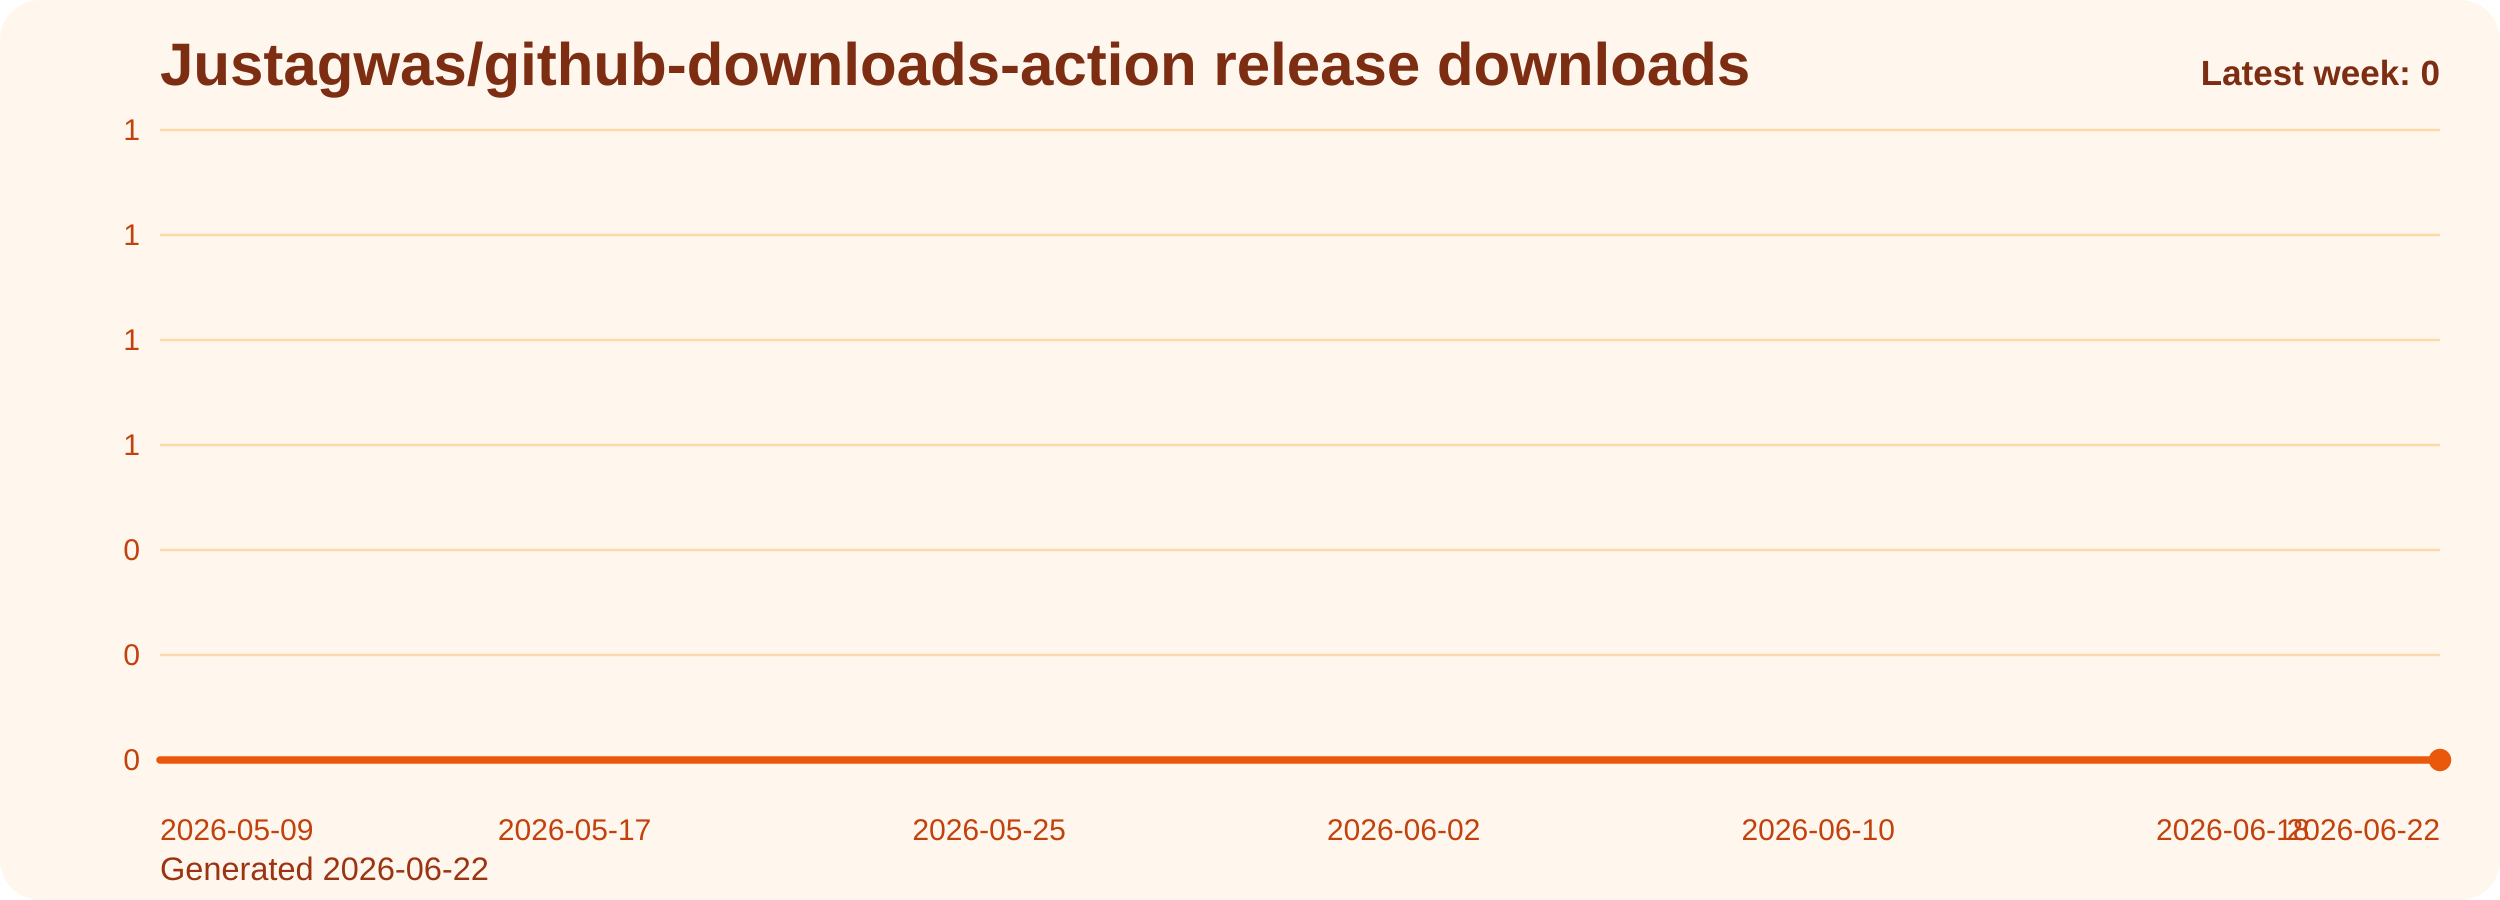
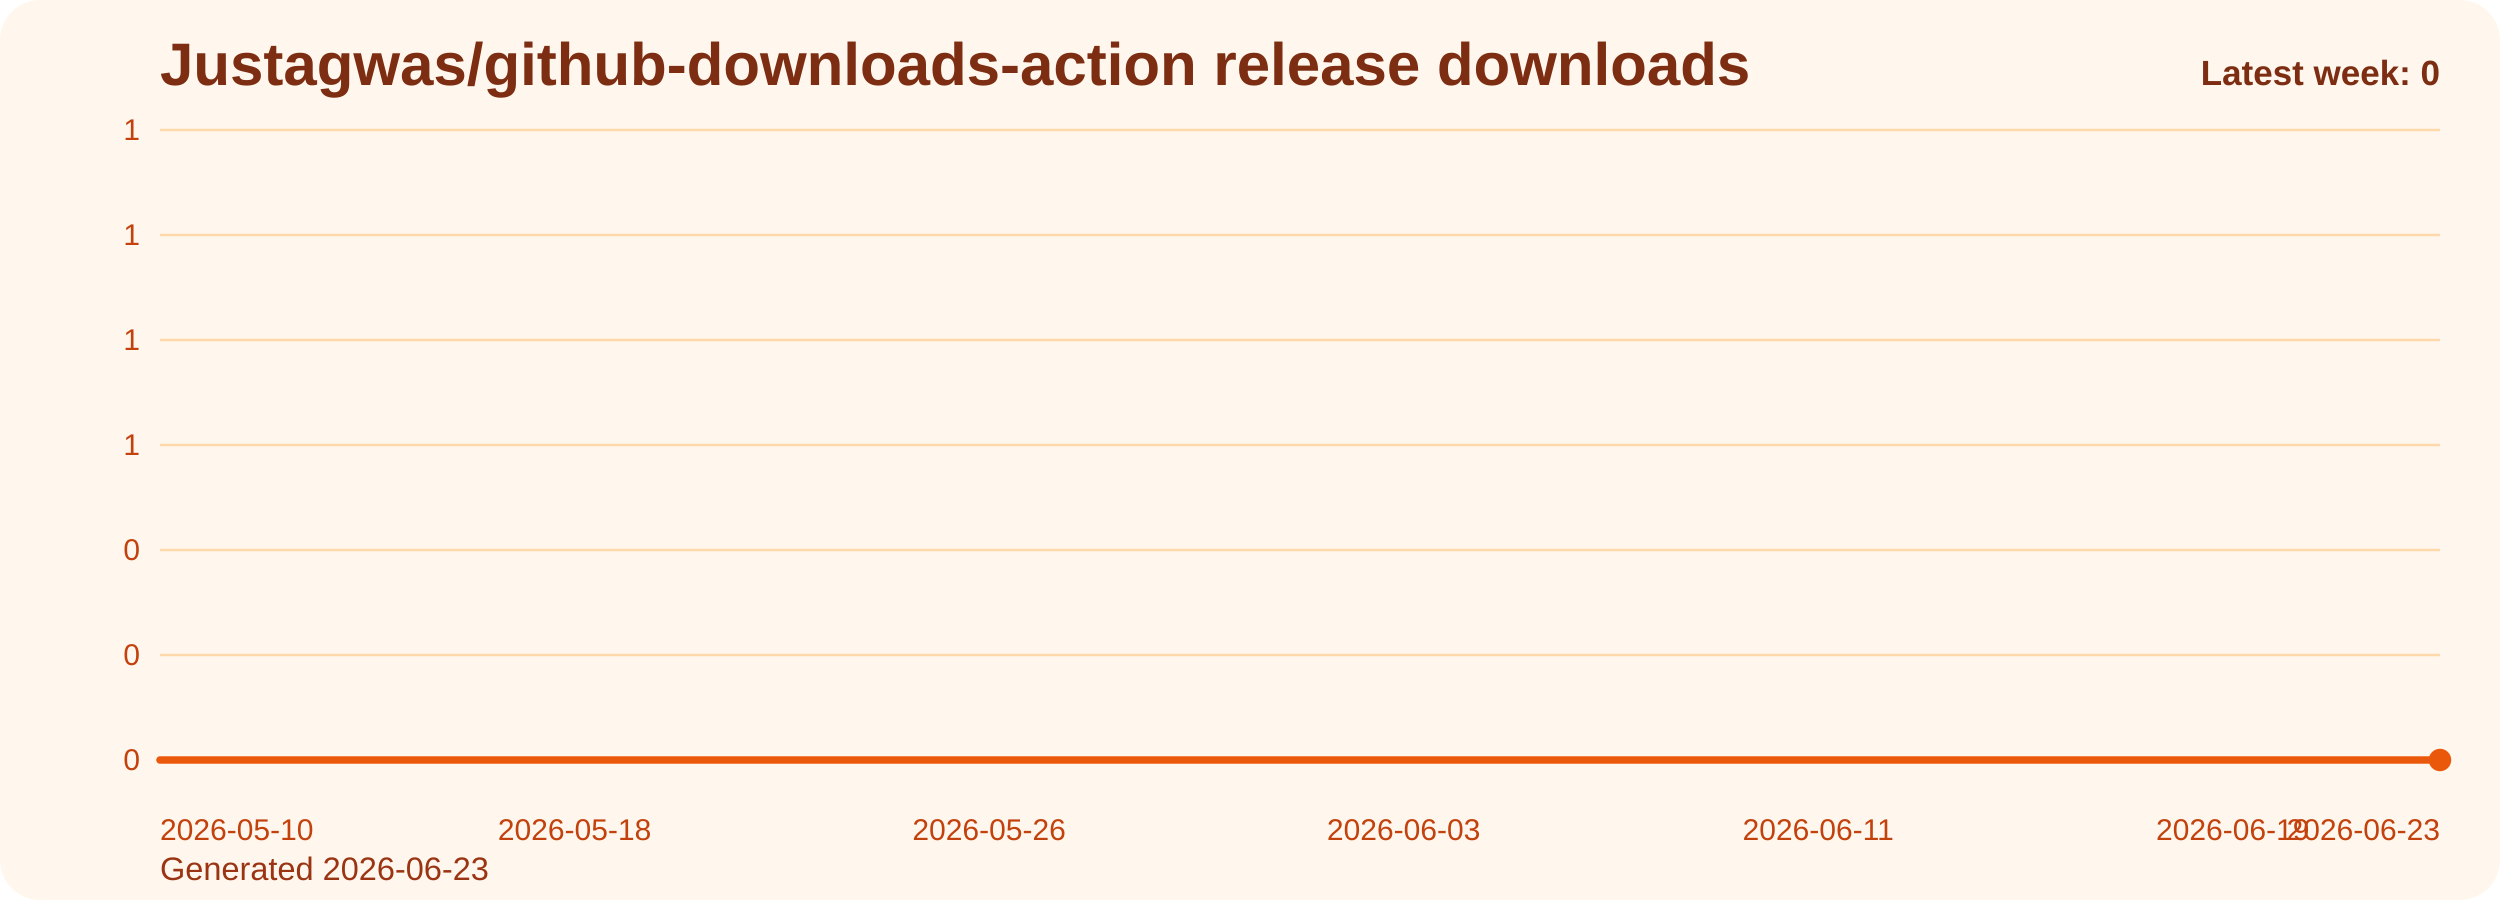
<svg xmlns="http://www.w3.org/2000/svg" viewBox="0 0 1000 360" role="img" aria-label="Justagwas/github-downloads-action release downloads chart">
  <defs>
    <linearGradient id="fill-weekly-orange" x1="0" y1="0" x2="0" y2="1">
      <stop offset="0%" stop-color="#f97316" stop-opacity="0.32" />
      <stop offset="100%" stop-color="#f97316" stop-opacity="0.05" />
    </linearGradient>
    <style>
      .bg { fill: #fff7ed; }
      .title { font: 700 24px Arial, sans-serif; fill: #7c2d12; }
      .sub { font: 400 13px Arial, sans-serif; fill: #9a3412; }
      .grid { stroke: #fed7aa; stroke-width: 1; }
      .axis { font: 400 12px Arial, sans-serif; fill: #c2410c; }
      .line { fill: none; stroke: #ea580c; stroke-width: 3; stroke-linecap: round; stroke-linejoin: round; }
      .dot { fill: #ea580c; }
      .value { font: 600 11px Arial, sans-serif; fill: #9a3412; }
      .latest { font: 700 14px Arial, sans-serif; fill: #7c2d12; }
    </style>
  </defs>
  <rect class="bg" x="0" y="0" width="1000" height="360" rx="16" />
  <text class="title" x="64" y="34">Justagwas/github-downloads-action release downloads</text>
-   <text class="sub" x="64" y="352">Generated 2026-06-22</text>
+   <text class="sub" x="64" y="352">Generated 2026-06-23</text>
  <line x1="64" y1="52.00" x2="976" y2="52.00" class="grid" />
  <text x="56" y="56.00" text-anchor="end" class="axis">1</text>
  <line x1="64" y1="94.00" x2="976" y2="94.00" class="grid" />
  <text x="56" y="98.00" text-anchor="end" class="axis">1</text>
  <line x1="64" y1="136.00" x2="976" y2="136.00" class="grid" />
  <text x="56" y="140.00" text-anchor="end" class="axis">1</text>
  <line x1="64" y1="178.00" x2="976" y2="178.00" class="grid" />
  <text x="56" y="182.00" text-anchor="end" class="axis">1</text>
  <line x1="64" y1="220.00" x2="976" y2="220.00" class="grid" />
  <text x="56" y="224.00" text-anchor="end" class="axis">0</text>
  <line x1="64" y1="262.00" x2="976" y2="262.00" class="grid" />
  <text x="56" y="266.00" text-anchor="end" class="axis">0</text>
  <line x1="64" y1="304.00" x2="976" y2="304.00" class="grid" />
  <text x="56" y="308.00" text-anchor="end" class="axis">0</text>
  <path d="M 64.00 304 L 64.00 304.00 L 84.73 304.00 L 105.45 304.00 L 126.18 304.00 L 146.91 304.00 L 167.64 304.00 L 188.36 304.00 L 209.09 304.00 L 229.82 304.00 L 250.55 304.00 L 271.27 304.00 L 292.00 304.00 L 312.73 304.00 L 333.45 304.00 L 354.18 304.00 L 374.91 304.00 L 395.64 304.00 L 416.36 304.00 L 437.09 304.00 L 457.82 304.00 L 478.55 304.00 L 499.27 304.00 L 520.00 304.00 L 540.73 304.00 L 561.45 304.00 L 582.18 304.00 L 602.91 304.00 L 623.64 304.00 L 644.36 304.00 L 665.09 304.00 L 685.82 304.00 L 706.55 304.00 L 727.27 304.00 L 748.00 304.00 L 768.73 304.00 L 789.45 304.00 L 810.18 304.00 L 830.91 304.00 L 851.64 304.00 L 872.36 304.00 L 893.09 304.00 L 913.82 304.00 L 934.55 304.00 L 955.27 304.00 L 976.00 304.00 L 976.00 304 Z" fill="url(#fill-weekly-orange)" />
  <polyline class="line" points="64.00,304.00 84.73,304.00 105.45,304.00 126.18,304.00 146.91,304.00 167.64,304.00 188.36,304.00 209.09,304.00 229.82,304.00 250.55,304.00 271.27,304.00 292.00,304.00 312.73,304.00 333.45,304.00 354.18,304.00 374.91,304.00 395.64,304.00 416.36,304.00 437.09,304.00 457.82,304.00 478.55,304.00 499.27,304.00 520.00,304.00 540.73,304.00 561.45,304.00 582.18,304.00 602.91,304.00 623.64,304.00 644.36,304.00 665.09,304.00 685.82,304.00 706.55,304.00 727.27,304.00 748.00,304.00 768.73,304.00 789.45,304.00 810.18,304.00 830.91,304.00 851.64,304.00 872.36,304.00 893.09,304.00 913.82,304.00 934.55,304.00 955.27,304.00 976.00,304.00" />
  <circle class="dot" cx="976.00" cy="304.00" r="4.5" />
-   <text class="axis" x="64.00" y="336" text-anchor="start">2026-05-09</text>
-   <text class="axis" x="229.82" y="336" text-anchor="middle">2026-05-17</text>
-   <text class="axis" x="395.64" y="336" text-anchor="middle">2026-05-25</text>
-   <text class="axis" x="561.45" y="336" text-anchor="middle">2026-06-02</text>
-   <text class="axis" x="727.27" y="336" text-anchor="middle">2026-06-10</text>
-   <text class="axis" x="893.09" y="336" text-anchor="middle">2026-06-18</text>
-   <text class="axis" x="976.00" y="336" text-anchor="end">2026-06-22</text>
+   <text class="axis" x="64.00" y="336" text-anchor="start">2026-05-10</text>
+   <text class="axis" x="229.82" y="336" text-anchor="middle">2026-05-18</text>
+   <text class="axis" x="395.64" y="336" text-anchor="middle">2026-05-26</text>
+   <text class="axis" x="561.45" y="336" text-anchor="middle">2026-06-03</text>
+   <text class="axis" x="727.27" y="336" text-anchor="middle">2026-06-11</text>
+   <text class="axis" x="893.09" y="336" text-anchor="middle">2026-06-19</text>
+   <text class="axis" x="976.00" y="336" text-anchor="end">2026-06-23</text>
  <text class="latest" x="976" y="34" text-anchor="end">Latest week: 0</text>
</svg>
